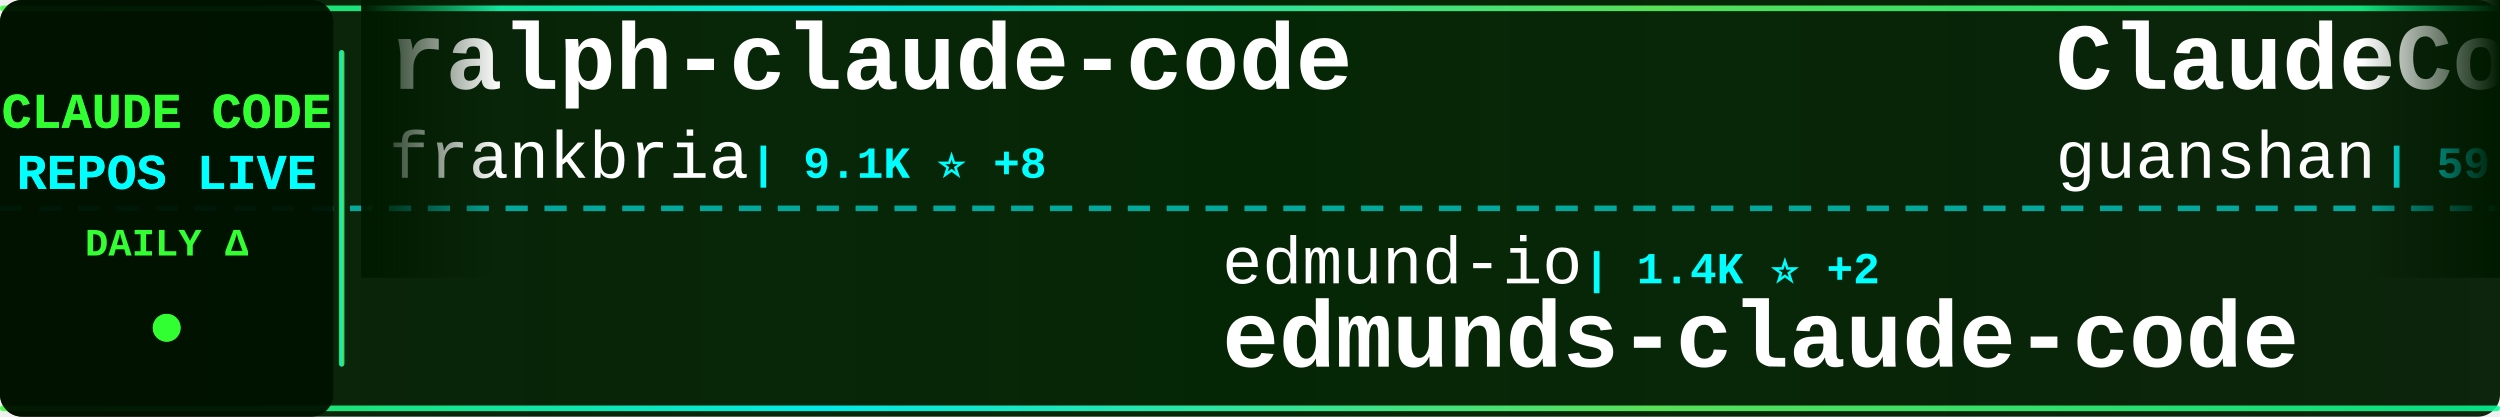
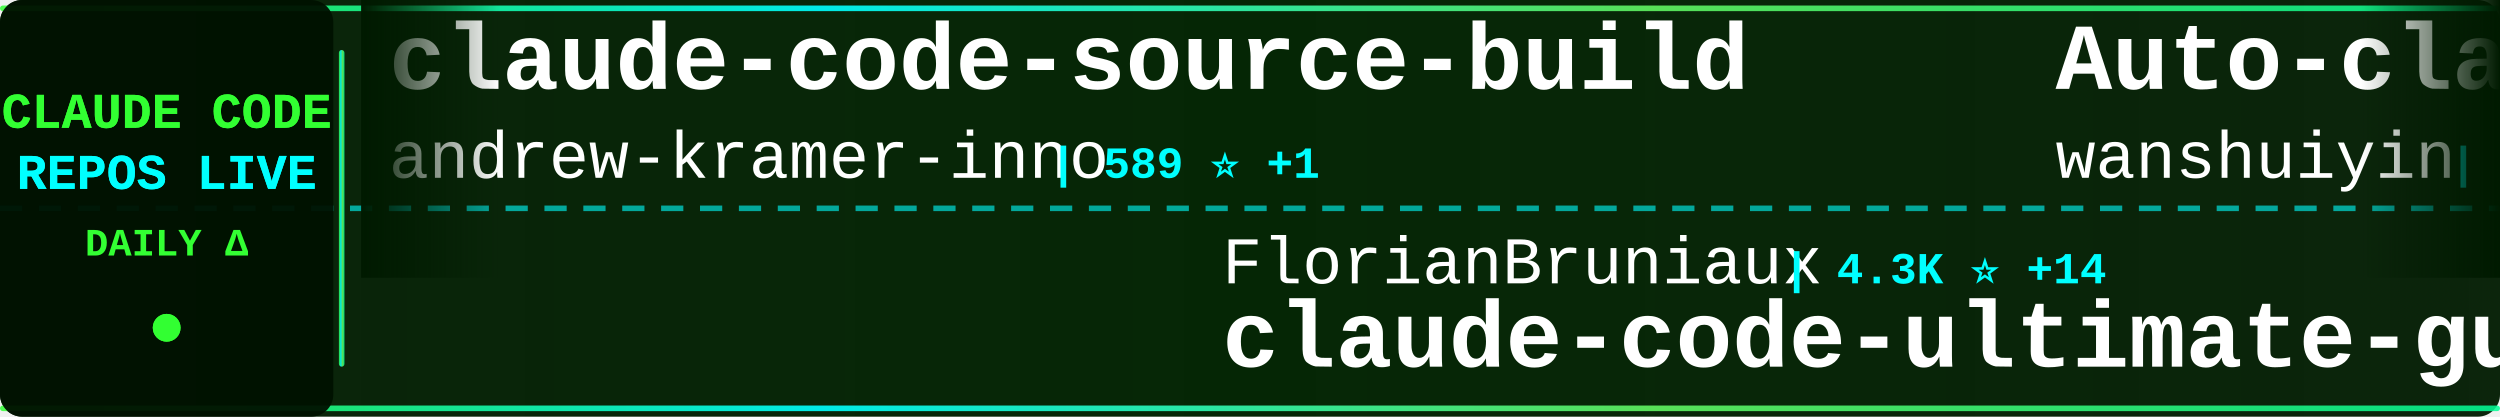
<svg xmlns="http://www.w3.org/2000/svg" width="900" height="150">
  <defs>
    <linearGradient id="tickerBg" x1="0%" y1="0%" x2="100%" y2="0%">
      <stop offset="0%" style="stop-color:#001a00;stop-opacity:0.95" />
      <stop offset="50%" style="stop-color:#002200;stop-opacity:0.98" />
      <stop offset="100%" style="stop-color:#001a00;stop-opacity:0.95" />
    </linearGradient>
    <linearGradient id="borderGrad" x1="0%" y1="0%" x2="100%" y2="0%">
      <stop offset="0%" style="stop-color:#33ff33;stop-opacity:0.85">
        <animate attributeName="stop-opacity" values="0.85;1;0.85" dur="2s" repeatCount="indefinite" />
      </stop>
      <stop offset="33%" style="stop-color:#00ffff;stop-opacity:0.9">
        <animate attributeName="stop-opacity" values="0.9;1;0.9" dur="2.2s" repeatCount="indefinite" />
      </stop>
      <stop offset="66%" style="stop-color:#66ff66;stop-opacity:0.85">
        <animate attributeName="stop-opacity" values="0.85;1;0.85" dur="1.8s" repeatCount="indefinite" />
      </stop>
      <stop offset="100%" style="stop-color:#00ff99;stop-opacity:0.85">
        <animate attributeName="stop-opacity" values="0.85;1;0.85" dur="2s" repeatCount="indefinite" />
      </stop>
    </linearGradient>
    <filter id="textGlow">
      <feGaussianBlur stdDeviation="0.1" result="coloredBlur" />
      <feMerge>
        <feMergeNode in="coloredBlur" />
        <feMergeNode in="SourceGraphic" />
      </feMerge>
    </filter>
    <filter id="metricGlow">
      <feGaussianBlur stdDeviation="0.2" result="coloredBlur" />
      <feMerge>
        <feMergeNode in="coloredBlur" />
        <feMergeNode in="SourceGraphic" />
      </feMerge>
    </filter>
    <linearGradient id="leftFade" x1="0%" y1="0%" x2="100%" y2="0%">
      <stop offset="0%" style="stop-color:#001a00;stop-opacity:1" />
      <stop offset="100%" style="stop-color:#001a00;stop-opacity:0" />
    </linearGradient>
    <linearGradient id="rightFade" x1="0%" y1="0%" x2="100%" y2="0%">
      <stop offset="0%" style="stop-color:#001a00;stop-opacity:0" />
      <stop offset="100%" style="stop-color:#001a00;stop-opacity:1" />
    </linearGradient>
  </defs>
  <rect width="900" height="150" fill="url(#tickerBg)" rx="8" />
  <rect x="0" y="2" width="900" height="2" fill="url(#borderGrad)" rx="1" />
  <rect x="0" y="146" width="900" height="2" fill="url(#borderGrad)" rx="1" />
  <line x1="0" y1="75" x2="900" y2="75" stroke="#00ffff" stroke-width="2" stroke-dasharray="8 6" opacity="0.6" />
  <rect x="0" y="0" width="120" height="150" fill="#001100" opacity="0.95" rx="8" />
  <text x="60" y="46" font-family="'Courier New', monospace" font-size="18" font-weight="bold" fill="#33ff33" text-anchor="middle" filter="url(#textGlow)">
    CLAUDE CODE
  </text>
  <text x="60" y="68" font-family="'Courier New', monospace" font-size="18" font-weight="bold" fill="#00ffff" text-anchor="middle" filter="url(#textGlow)">
    REPOS LIVE
  </text>
  <text x="60" y="92" font-family="'Courier New', monospace" font-size="14" font-weight="bold" fill="#33ff33" text-anchor="middle">
    DAILY Δ
  </text>
  <circle cx="60" cy="118" r="5" fill="#33ff33" filter="url(#metricGlow)">
    <animate attributeName="r" values="4;6;4" dur="1.5s" repeatCount="indefinite" />
    <animate attributeName="opacity" values="0.6;1;0.6" dur="1.5s" repeatCount="indefinite" />
  </circle>
  <rect x="122" y="18" width="2" height="114" fill="url(#borderGrad)" rx="1" />
  <clipPath id="tickerClip">
    <rect x="130" y="0" width="770" height="150" />
  </clipPath>
  <g clip-path="url(#tickerClip)">
    <g id="tickerItems">
      <animateTransform attributeName="transform" attributeType="XML" type="translate" from="0 0" to="-3000 0" dur="54s" repeatCount="indefinite" />
      <g transform="translate(0, 0)">
-         <text x="140" y="32" font-family="'Courier New', monospace" font-size="34" font-weight="bold" fill="#ffffff">ralph-claude-code</text>
-         <text x="140" y="64" font-family="'Courier New', monospace" font-size="24" font-weight="normal" fill="#ffffff" opacity="1.0">frankbria</text>
-         <text x="270" y="64" font-family="'Courier New', monospace" font-size="16" font-weight="bold" fill="#00ffff"> | 9.1K ⭐ +8</text>
+         <text x="140" y="32" font-family="'Courier New', monospace" font-size="34" font-weight="bold" fill="#ffffff">claude-code-source-build</text>
+         <text x="140" y="64" font-family="'Courier New', monospace" font-size="24" font-weight="normal" fill="#ffffff" opacity="1.0">andrew-kramer-inno</text>
+         <text x="378" y="64" font-family="'Courier New', monospace" font-size="16" font-weight="bold" fill="#00ffff"> | 589 ⭐ +1</text>
      </g>
      <g transform="translate(300, 0)">
-         <text x="140" y="102" font-family="'Courier New', monospace" font-size="24" font-weight="normal" fill="#ffffff" opacity="1.0">edmund-io</text>
-         <text x="270" y="102" font-family="'Courier New', monospace" font-size="16" font-weight="bold" fill="#00ffff"> | 1.4K ⭐ +2</text>
-         <text x="140" y="132" font-family="'Courier New', monospace" font-size="34" font-weight="bold" fill="#ffffff">edmunds-claude-code</text>
-       </g>
-       <g transform="translate(600, 0)">
-         <text x="140" y="32" font-family="'Courier New', monospace" font-size="34" font-weight="bold" fill="#ffffff">ClaudeCode</text>
-         <text x="140" y="64" font-family="'Courier New', monospace" font-size="24" font-weight="normal" fill="#ffffff" opacity="1.0">guanshan</text>
-         <text x="258" y="64" font-family="'Courier New', monospace" font-size="16" font-weight="bold" fill="#00ffff"> | 59 ⭐</text>
-       </g>
-       <g transform="translate(900, 0)">
        <text x="140" y="102" font-family="'Courier New', monospace" font-size="24" font-weight="normal" fill="#ffffff" opacity="1.0">FlorianBruniaux</text>
        <text x="342" y="102" font-family="'Courier New', monospace" font-size="16" font-weight="bold" fill="#00ffff"> | 4.3K ⭐ +14</text>
        <text x="140" y="132" font-family="'Courier New', monospace" font-size="34" font-weight="bold" fill="#ffffff">claude-code-ultimate-gui...</text>
      </g>
+       <g transform="translate(600, 0)">
+         <text x="140" y="32" font-family="'Courier New', monospace" font-size="34" font-weight="bold" fill="#ffffff">Auto-claude-code-researc...</text>
+         <text x="140" y="64" font-family="'Courier New', monospace" font-size="24" font-weight="normal" fill="#ffffff" opacity="1.0">wanshuiyin</text>
+         <text x="282" y="64" font-family="'Courier New', monospace" font-size="16" font-weight="bold" fill="#00ffff"> | 9.4K ⭐ +83</text>
+       </g>
+       <g transform="translate(900, 0)">
+         <text x="140" y="102" font-family="'Courier New', monospace" font-size="24" font-weight="normal" fill="#ffffff" opacity="1.0">multica-ai</text>
+         <text x="282" y="102" font-family="'Courier New', monospace" font-size="16" font-weight="bold" fill="#00ffff"> | 131.2K ⭐ +1.4K</text>
+         <text x="140" y="132" font-family="'Courier New', monospace" font-size="34" font-weight="bold" fill="#ffffff">andrej-karpathy-skills</text>
+       </g>
      <g transform="translate(1200, 0)">
-         <text x="140" y="32" font-family="'Courier New', monospace" font-size="34" font-weight="bold" fill="#ffffff">claude-code-guide</text>
-         <text x="140" y="64" font-family="'Courier New', monospace" font-size="24" font-weight="normal" fill="#ffffff" opacity="1.0">Cranot</text>
-         <text x="234" y="64" font-family="'Courier New', monospace" font-size="16" font-weight="bold" fill="#00ffff"> | 2.7K ⭐ +6</text>
+         <text x="140" y="32" font-family="'Courier New', monospace" font-size="34" font-weight="bold" fill="#ffffff">claude-howto</text>
+         <text x="140" y="64" font-family="'Courier New', monospace" font-size="24" font-weight="normal" fill="#ffffff" opacity="1.0">luongnv89</text>
+         <text x="270" y="64" font-family="'Courier New', monospace" font-size="16" font-weight="bold" fill="#00ffff"> | 33.1K ⭐ +208</text>
      </g>
      <g transform="translate(1500, 0)">
-         <text x="140" y="102" font-family="'Courier New', monospace" font-size="24" font-weight="normal" fill="#ffffff" opacity="1.0">SeemSeam</text>
-         <text x="258" y="102" font-family="'Courier New', monospace" font-size="16" font-weight="bold" fill="#00ffff"> | 2.6K ⭐ +11</text>
-         <text x="140" y="132" font-family="'Courier New', monospace" font-size="34" font-weight="bold" fill="#ffffff">claude_codex_bridge</text>
+         <text x="140" y="102" font-family="'Courier New', monospace" font-size="24" font-weight="normal" fill="#ffffff" opacity="1.0">rohitg00</text>
+         <text x="258" y="102" font-family="'Courier New', monospace" font-size="16" font-weight="bold" fill="#00ffff"> | 1.7K ⭐ +18</text>
+         <text x="140" y="132" font-family="'Courier New', monospace" font-size="34" font-weight="bold" fill="#ffffff">awesome-claude-code-tool...</text>
      </g>
      <g transform="translate(1800, 0)">
-         <text x="140" y="32" font-family="'Courier New', monospace" font-size="34" font-weight="bold" fill="#ffffff">CLIProxyAPI</text>
-         <text x="140" y="64" font-family="'Courier New', monospace" font-size="24" font-weight="normal" fill="#ffffff" opacity="1.0">router-for-me</text>
-         <text x="318" y="64" font-family="'Courier New', monospace" font-size="16" font-weight="bold" fill="#00ffff"> | 32.8K ⭐ +133</text>
+         <text x="140" y="32" font-family="'Courier New', monospace" font-size="34" font-weight="bold" fill="#ffffff">awesome-claude-code-suba...</text>
+         <text x="140" y="64" font-family="'Courier New', monospace" font-size="24" font-weight="normal" fill="#ffffff" opacity="1.0">VoltAgent</text>
+         <text x="270" y="64" font-family="'Courier New', monospace" font-size="16" font-weight="bold" fill="#00ffff"> | 19.9K ⭐ +86</text>
      </g>
      <g transform="translate(2100, 0)">
-         <text x="140" y="102" font-family="'Courier New', monospace" font-size="24" font-weight="normal" fill="#ffffff" opacity="1.0">rohitg00</text>
-         <text x="258" y="102" font-family="'Courier New', monospace" font-size="16" font-weight="bold" fill="#00ffff"> | 1.7K ⭐ +17</text>
-         <text x="140" y="132" font-family="'Courier New', monospace" font-size="34" font-weight="bold" fill="#ffffff">awesome-claude-code-tool...</text>
+         <text x="140" y="102" font-family="'Courier New', monospace" font-size="24" font-weight="normal" fill="#ffffff" opacity="1.0">anthropics</text>
+         <text x="282" y="102" font-family="'Courier New', monospace" font-size="16" font-weight="bold" fill="#00ffff"> | 828 ⭐ +2</text>
+         <text x="140" y="132" font-family="'Courier New', monospace" font-size="34" font-weight="bold" fill="#ffffff">claude-code-base-action</text>
      </g>
      <g transform="translate(2400, 0)">
-         <text x="140" y="32" font-family="'Courier New', monospace" font-size="34" font-weight="bold" fill="#ffffff">Auto-claude-code-researc...</text>
-         <text x="140" y="64" font-family="'Courier New', monospace" font-size="24" font-weight="normal" fill="#ffffff" opacity="1.0">wanshuiyin</text>
-         <text x="282" y="64" font-family="'Courier New', monospace" font-size="16" font-weight="bold" fill="#00ffff"> | 9.4K ⭐ +86</text>
+         <text x="140" y="32" font-family="'Courier New', monospace" font-size="34" font-weight="bold" fill="#ffffff">claude-code-system-promp...</text>
+         <text x="140" y="64" font-family="'Courier New', monospace" font-size="24" font-weight="normal" fill="#ffffff" opacity="1.0">Piebald-AI</text>
+         <text x="282" y="64" font-family="'Courier New', monospace" font-size="16" font-weight="bold" fill="#00ffff"> | 10.2K ⭐ +27</text>
      </g>
      <g transform="translate(2700, 0)">
-         <text x="140" y="102" font-family="'Courier New', monospace" font-size="24" font-weight="normal" fill="#ffffff" opacity="1.0">Pimzino</text>
-         <text x="246" y="102" font-family="'Courier New', monospace" font-size="16" font-weight="bold" fill="#00ffff"> | 3.7K ⭐ +3</text>
-         <text x="140" y="132" font-family="'Courier New', monospace" font-size="34" font-weight="bold" fill="#ffffff">claude-code-spec-workflo...</text>
+         <text x="140" y="102" font-family="'Courier New', monospace" font-size="24" font-weight="normal" fill="#ffffff" opacity="1.0">Yeachan-Heo</text>
+         <text x="294" y="102" font-family="'Courier New', monospace" font-size="16" font-weight="bold" fill="#00ffff"> | 34.0K ⭐ +103</text>
+         <text x="140" y="132" font-family="'Courier New', monospace" font-size="34" font-weight="bold" fill="#ffffff">oh-my-claudecode</text>
      </g>
      <g transform="translate(3000, 0)">
-         <text x="140" y="32" font-family="'Courier New', monospace" font-size="34" font-weight="bold" fill="#ffffff">ralph-claude-code</text>
-         <text x="140" y="64" font-family="'Courier New', monospace" font-size="24" font-weight="normal" fill="#ffffff" opacity="1.0">frankbria</text>
-         <text x="270" y="64" font-family="'Courier New', monospace" font-size="16" font-weight="bold" fill="#00ffff"> | 9.1K ⭐ +8</text>
+         <text x="140" y="32" font-family="'Courier New', monospace" font-size="34" font-weight="bold" fill="#ffffff">claude-code-source-build</text>
+         <text x="140" y="64" font-family="'Courier New', monospace" font-size="24" font-weight="normal" fill="#ffffff" opacity="1.0">andrew-kramer-inno</text>
+         <text x="378" y="64" font-family="'Courier New', monospace" font-size="16" font-weight="bold" fill="#00ffff"> | 589 ⭐ +1</text>
      </g>
      <g transform="translate(3300, 0)">
-         <text x="140" y="102" font-family="'Courier New', monospace" font-size="24" font-weight="normal" fill="#ffffff" opacity="1.0">edmund-io</text>
-         <text x="270" y="102" font-family="'Courier New', monospace" font-size="16" font-weight="bold" fill="#00ffff"> | 1.4K ⭐ +2</text>
-         <text x="140" y="132" font-family="'Courier New', monospace" font-size="34" font-weight="bold" fill="#ffffff">edmunds-claude-code</text>
-       </g>
-       <g transform="translate(3600, 0)">
-         <text x="140" y="32" font-family="'Courier New', monospace" font-size="34" font-weight="bold" fill="#ffffff">ClaudeCode</text>
-         <text x="140" y="64" font-family="'Courier New', monospace" font-size="24" font-weight="normal" fill="#ffffff" opacity="1.0">guanshan</text>
-         <text x="258" y="64" font-family="'Courier New', monospace" font-size="16" font-weight="bold" fill="#00ffff"> | 59 ⭐</text>
-       </g>
-       <g transform="translate(3900, 0)">
        <text x="140" y="102" font-family="'Courier New', monospace" font-size="24" font-weight="normal" fill="#ffffff" opacity="1.0">FlorianBruniaux</text>
        <text x="342" y="102" font-family="'Courier New', monospace" font-size="16" font-weight="bold" fill="#00ffff"> | 4.3K ⭐ +14</text>
        <text x="140" y="132" font-family="'Courier New', monospace" font-size="34" font-weight="bold" fill="#ffffff">claude-code-ultimate-gui...</text>
+       </g>
+       <g transform="translate(3600, 0)">
+         <text x="140" y="32" font-family="'Courier New', monospace" font-size="34" font-weight="bold" fill="#ffffff">Auto-claude-code-researc...</text>
+         <text x="140" y="64" font-family="'Courier New', monospace" font-size="24" font-weight="normal" fill="#ffffff" opacity="1.0">wanshuiyin</text>
+         <text x="282" y="64" font-family="'Courier New', monospace" font-size="16" font-weight="bold" fill="#00ffff"> | 9.4K ⭐ +83</text>
+       </g>
+       <g transform="translate(3900, 0)">
+         <text x="140" y="102" font-family="'Courier New', monospace" font-size="24" font-weight="normal" fill="#ffffff" opacity="1.0">multica-ai</text>
+         <text x="282" y="102" font-family="'Courier New', monospace" font-size="16" font-weight="bold" fill="#00ffff"> | 131.2K ⭐ +1.4K</text>
+         <text x="140" y="132" font-family="'Courier New', monospace" font-size="34" font-weight="bold" fill="#ffffff">andrej-karpathy-skills</text>
      </g>
    </g>
  </g>
  <rect x="130" y="0" width="50" height="100" fill="url(#leftFade)" />
  <rect x="850" y="0" width="50" height="100" fill="url(#rightFade)" />
</svg>
